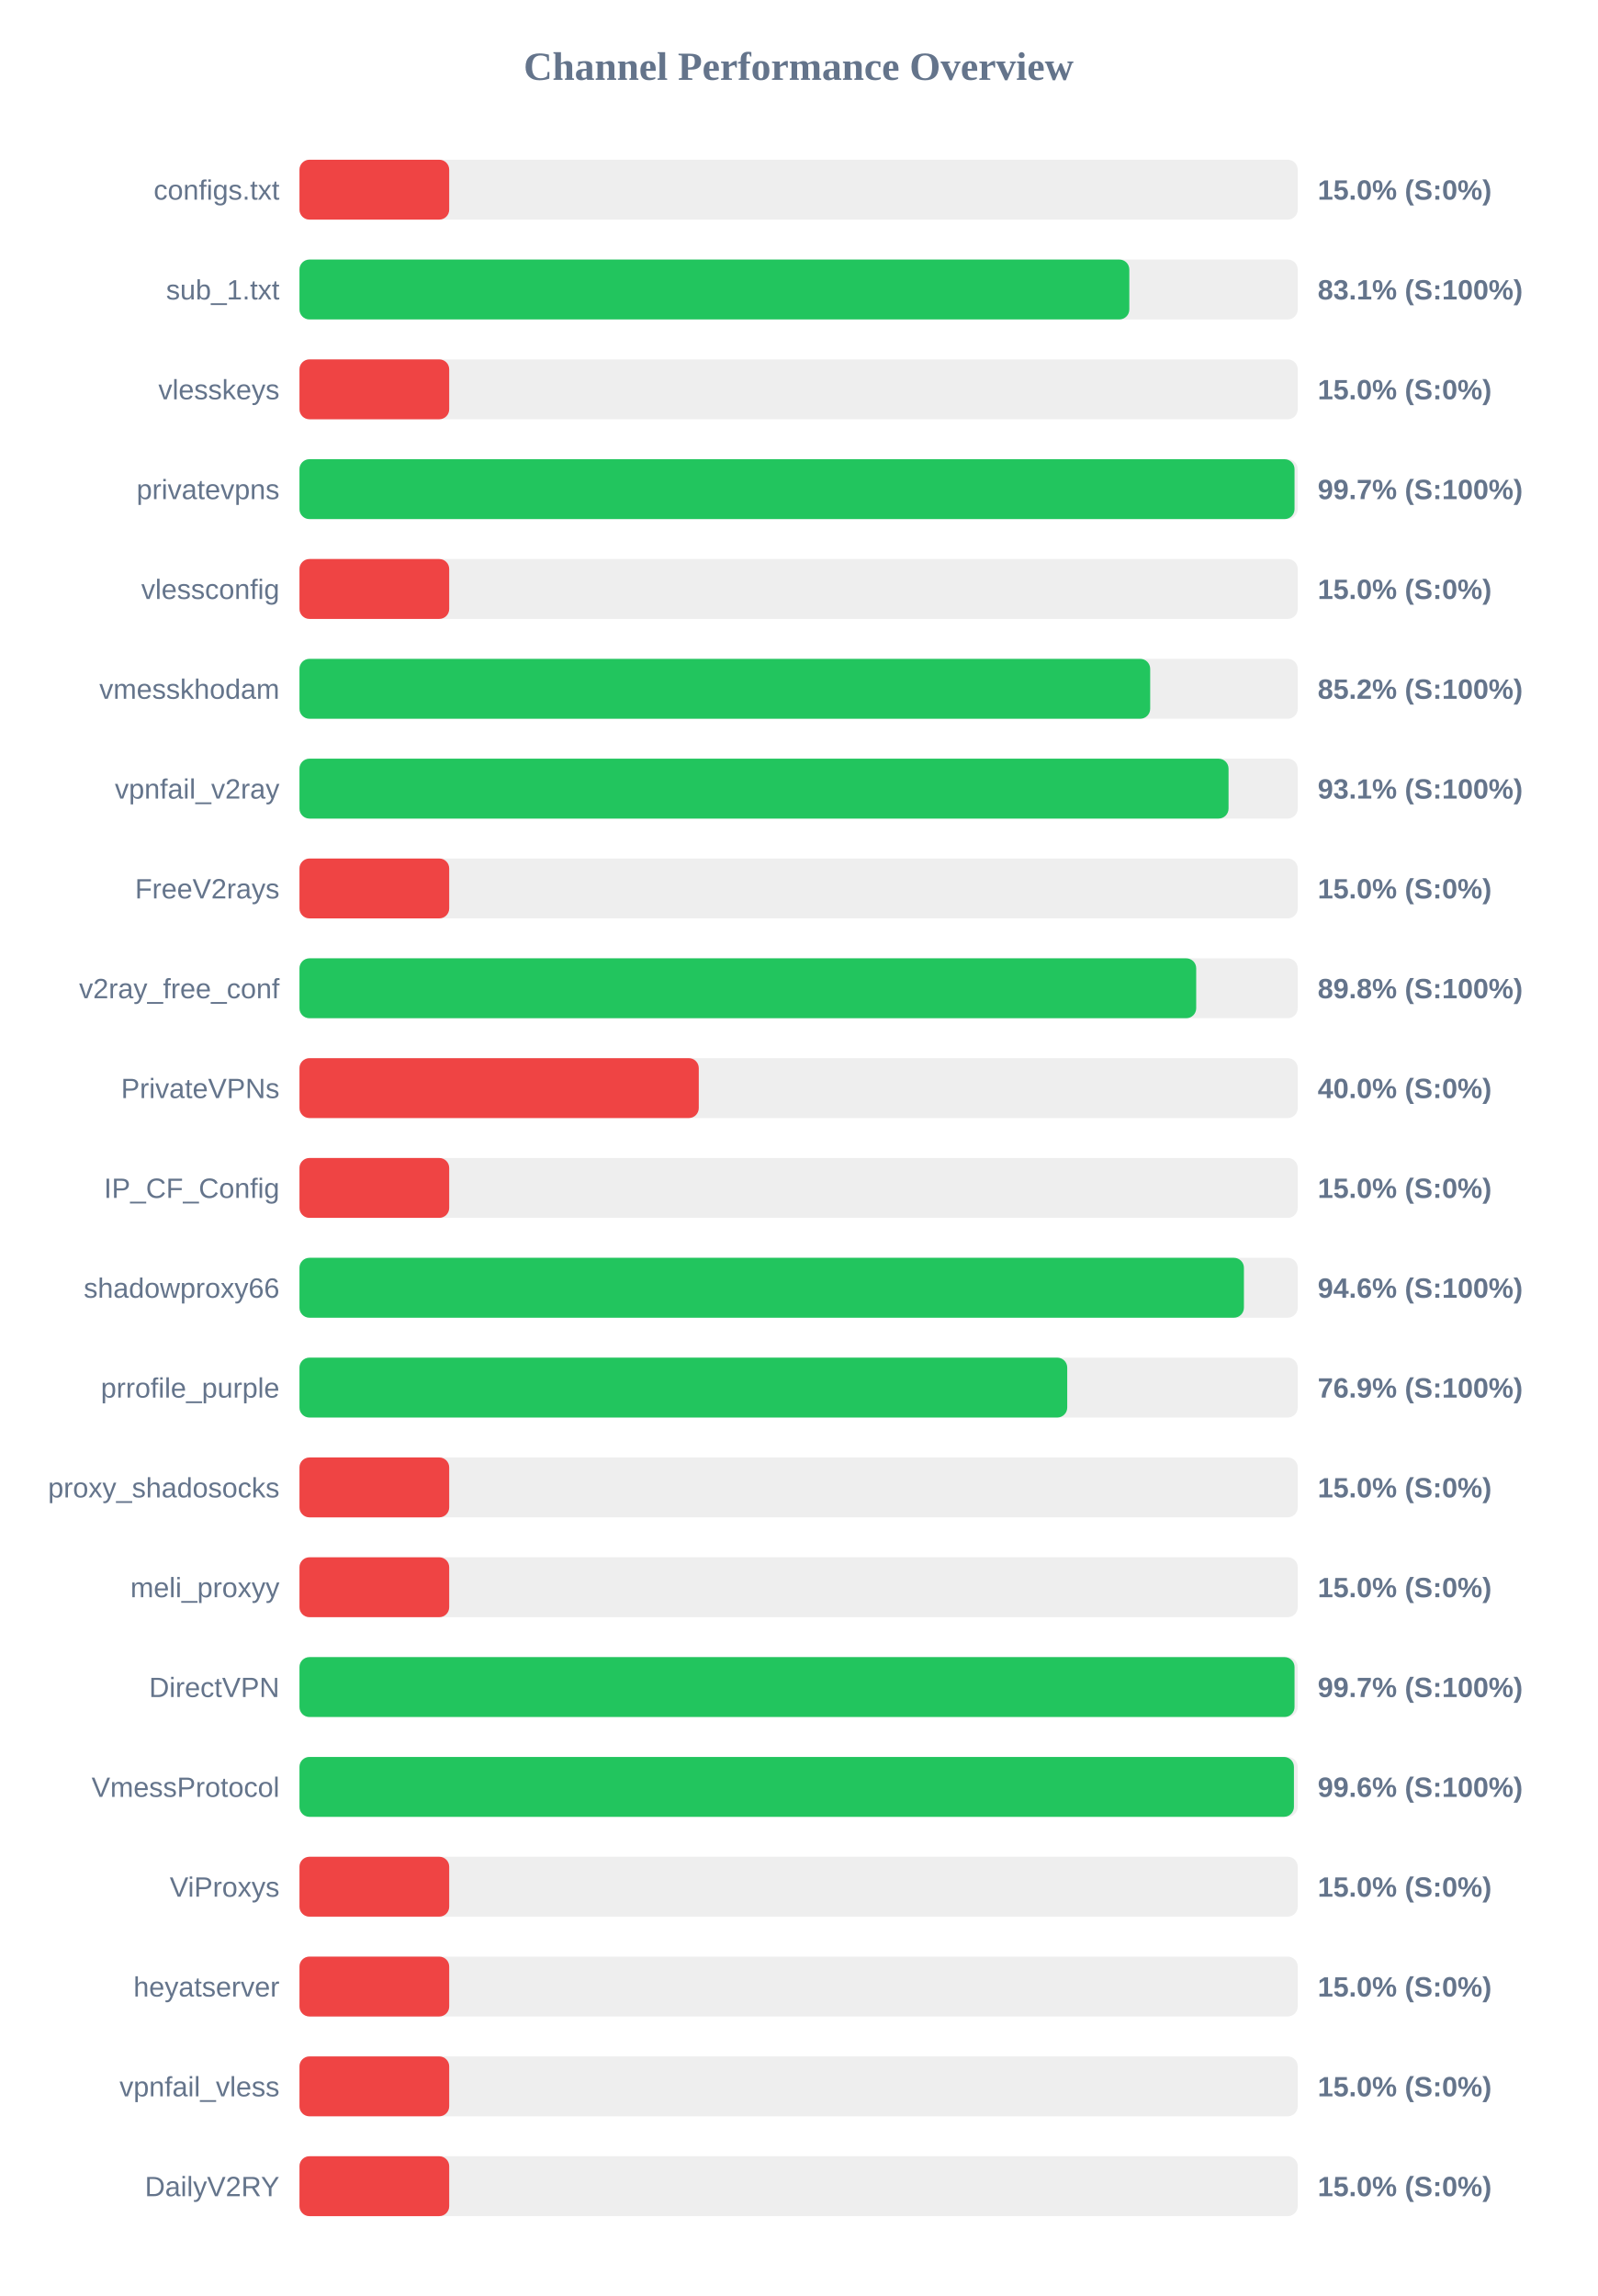
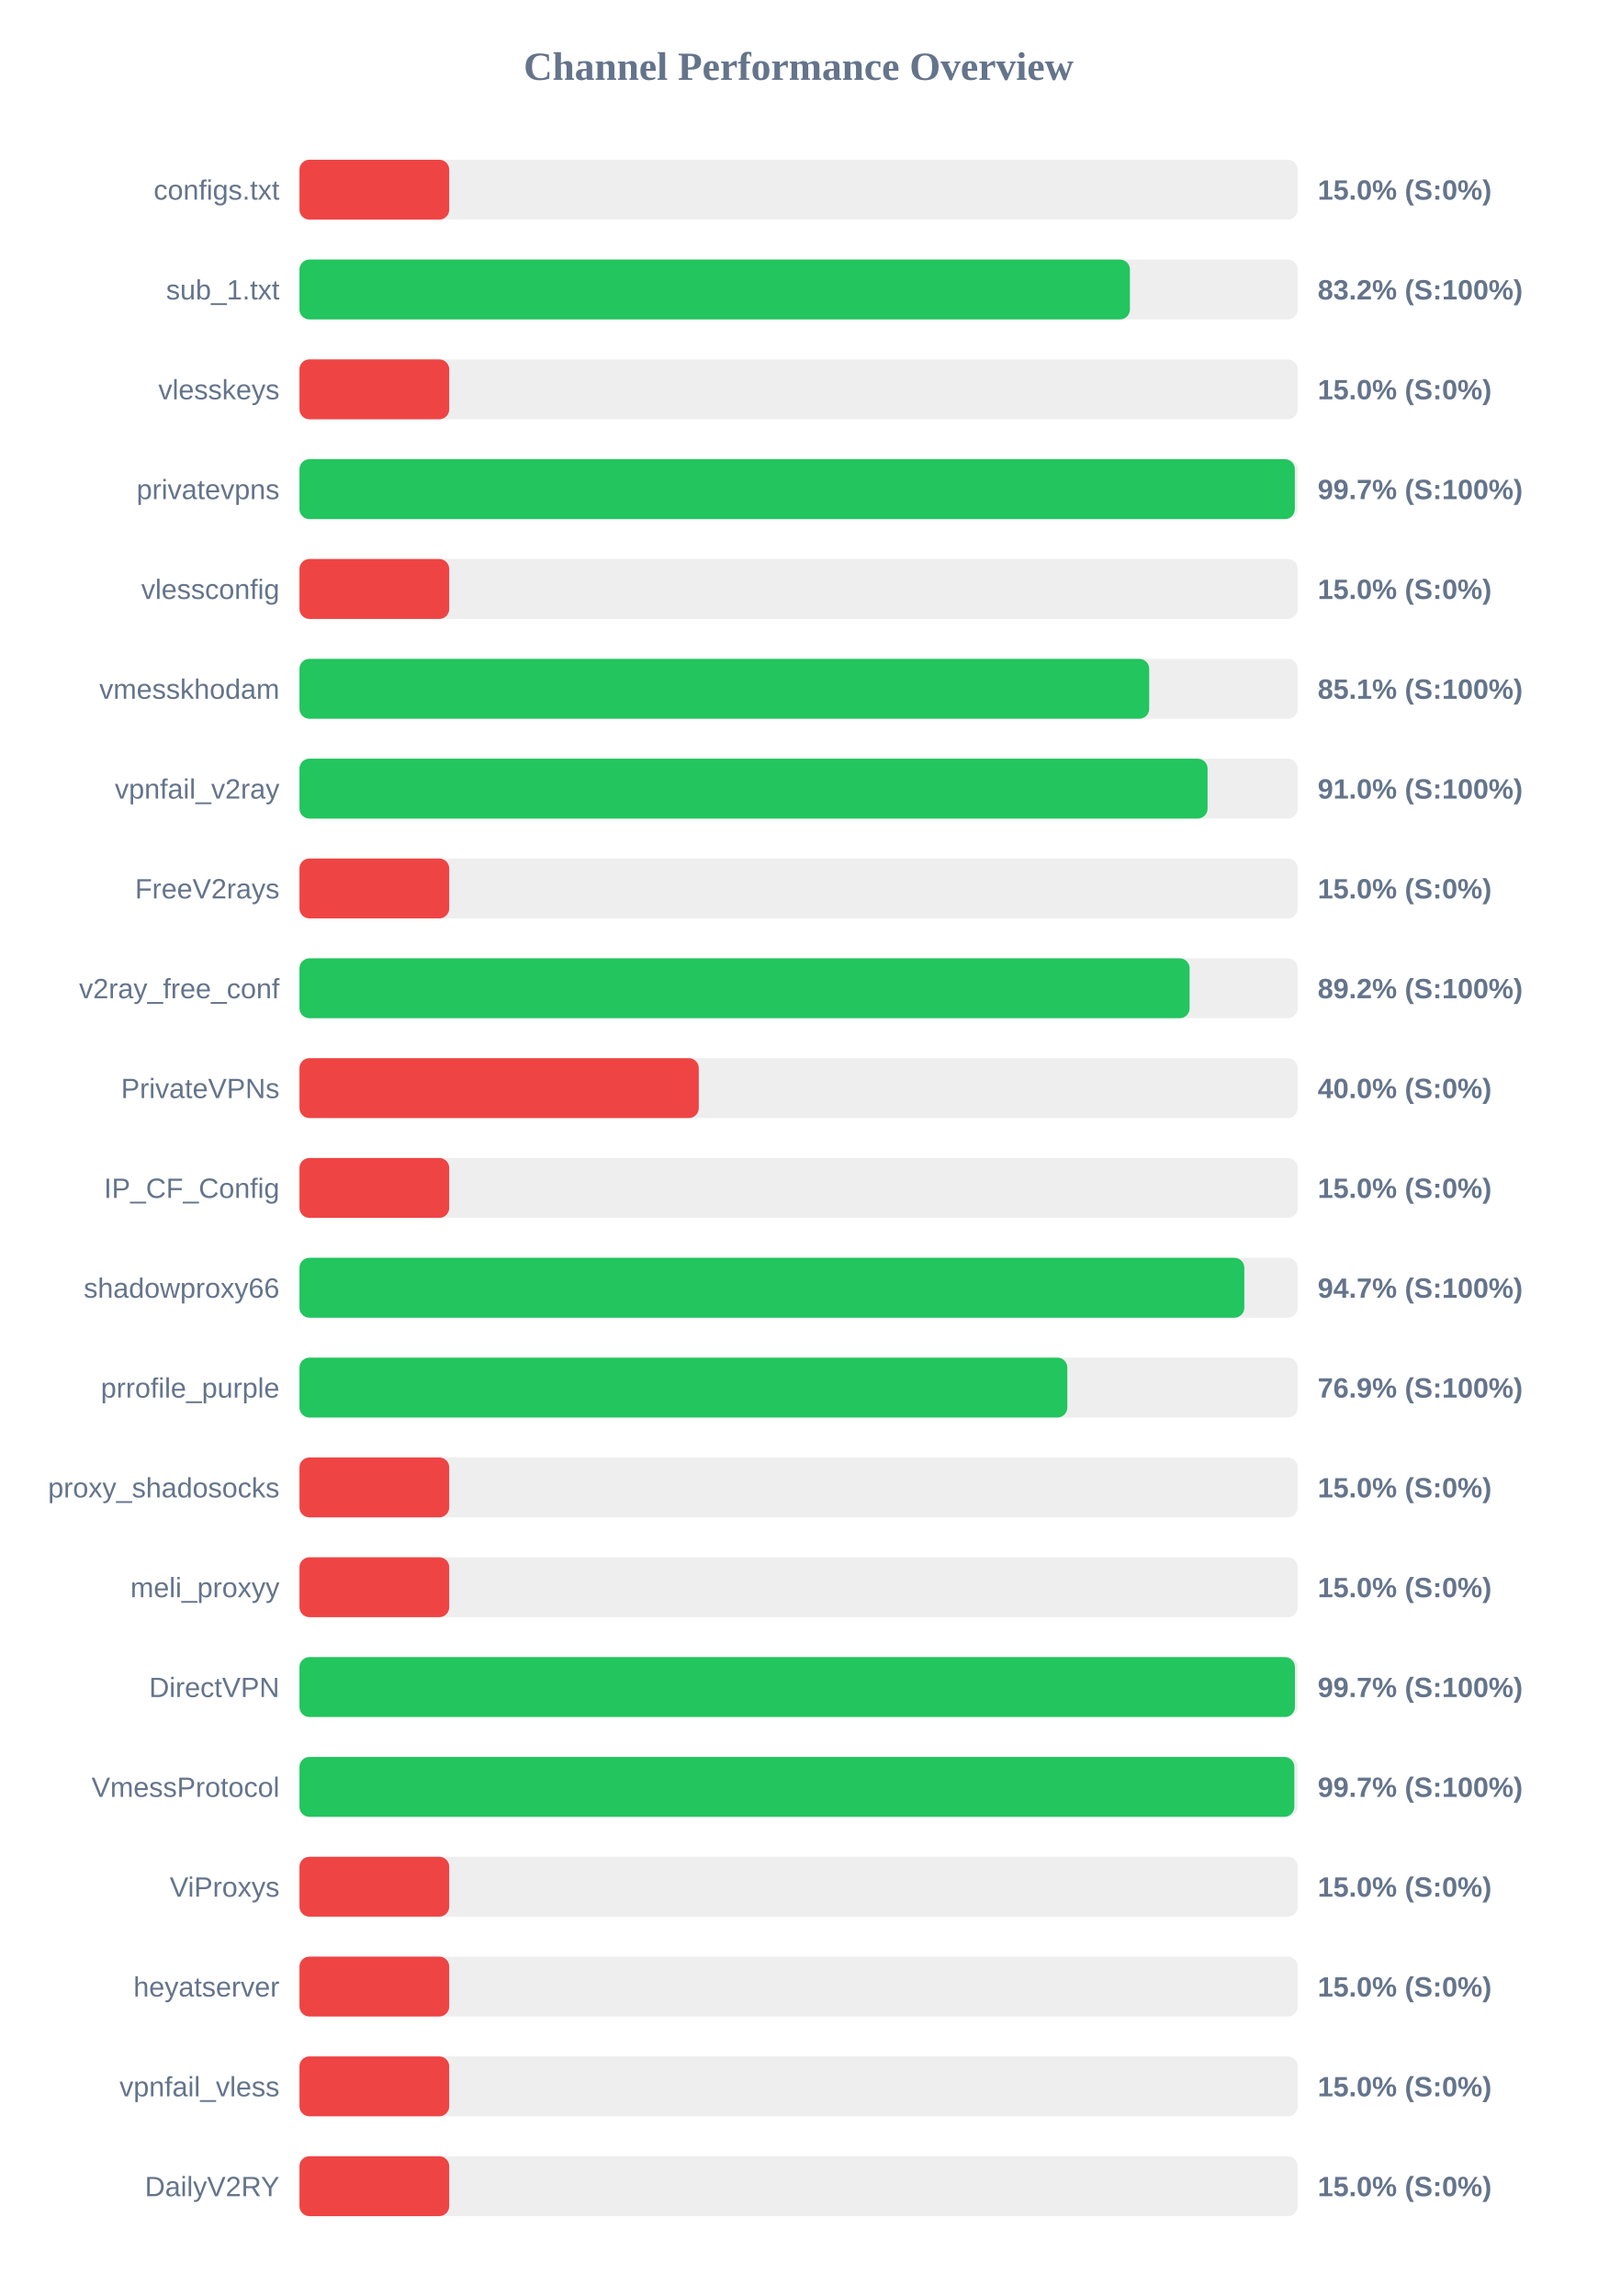
<svg xmlns="http://www.w3.org/2000/svg" width="800" height="1150" version="1.1">
  <style>
        .row { font: 14px Arial; fill: #64748b; }
        .score { font: bold 14px Arial; fill: #64748b; }
    </style>
  <text x="400" y="40" text-anchor="middle" font-size="20px" font-weight="bold" fill="#64748b">Channel Performance Overview</text>
  <rect x="150" y="80" width="500" height="30" fill="#eee" rx="5" />
  <rect x="150" y="80" width="75.0" height="30" fill="#ef4444" rx="5" />
  <text x="140" y="100" text-anchor="end" class="row">configs.txt</text>
  <text x="660" y="100" text-anchor="start" class="score">15.0% (S:0%)</text>
  <rect x="150" y="130" width="500" height="30" fill="#eee" rx="5" />
-   <rect x="150" y="130" width="415.65" height="30" fill="#22c55e" rx="5" />
+   <rect x="150" y="130" width="415.95" height="30" fill="#22c55e" rx="5" />
  <text x="140" y="150" text-anchor="end" class="row">sub_1.txt</text>
-   <text x="660" y="150" text-anchor="start" class="score">83.1% (S:100%)</text>
+   <text x="660" y="150" text-anchor="start" class="score">83.2% (S:100%)</text>
  <rect x="150" y="180" width="500" height="30" fill="#eee" rx="5" />
  <rect x="150" y="180" width="75.0" height="30" fill="#ef4444" rx="5" />
  <text x="140" y="200" text-anchor="end" class="row">vlesskeys</text>
  <text x="660" y="200" text-anchor="start" class="score">15.0% (S:0%)</text>
  <rect x="150" y="230" width="500" height="30" fill="#eee" rx="5" />
-   <rect x="150" y="230" width="498.4" height="30" fill="#22c55e" rx="5" />
+   <rect x="150" y="230" width="498.55" height="30" fill="#22c55e" rx="5" />
  <text x="140" y="250" text-anchor="end" class="row">privatevpns</text>
  <text x="660" y="250" text-anchor="start" class="score">99.7% (S:100%)</text>
  <rect x="150" y="280" width="500" height="30" fill="#eee" rx="5" />
  <rect x="150" y="280" width="75.0" height="30" fill="#ef4444" rx="5" />
  <text x="140" y="300" text-anchor="end" class="row">vlessconfig</text>
  <text x="660" y="300" text-anchor="start" class="score">15.0% (S:0%)</text>
  <rect x="150" y="330" width="500" height="30" fill="#eee" rx="5" />
-   <rect x="150" y="330" width="426.1" height="30" fill="#22c55e" rx="5" />
+   <rect x="150" y="330" width="425.6" height="30" fill="#22c55e" rx="5" />
  <text x="140" y="350" text-anchor="end" class="row">vmesskhodam</text>
-   <text x="660" y="350" text-anchor="start" class="score">85.2% (S:100%)</text>
+   <text x="660" y="350" text-anchor="start" class="score">85.1% (S:100%)</text>
  <rect x="150" y="380" width="500" height="30" fill="#eee" rx="5" />
-   <rect x="150" y="380" width="465.35" height="30" fill="#22c55e" rx="5" />
+   <rect x="150" y="380" width="454.85" height="30" fill="#22c55e" rx="5" />
  <text x="140" y="400" text-anchor="end" class="row">vpnfail_v2ray</text>
-   <text x="660" y="400" text-anchor="start" class="score">93.1% (S:100%)</text>
+   <text x="660" y="400" text-anchor="start" class="score">91.0% (S:100%)</text>
  <rect x="150" y="430" width="500" height="30" fill="#eee" rx="5" />
  <rect x="150" y="430" width="75.0" height="30" fill="#ef4444" rx="5" />
  <text x="140" y="450" text-anchor="end" class="row">FreeV2rays</text>
  <text x="660" y="450" text-anchor="start" class="score">15.0% (S:0%)</text>
  <rect x="150" y="480" width="500" height="30" fill="#eee" rx="5" />
-   <rect x="150" y="480" width="449.15" height="30" fill="#22c55e" rx="5" />
+   <rect x="150" y="480" width="445.85" height="30" fill="#22c55e" rx="5" />
  <text x="140" y="500" text-anchor="end" class="row">v2ray_free_conf</text>
-   <text x="660" y="500" text-anchor="start" class="score">89.8% (S:100%)</text>
+   <text x="660" y="500" text-anchor="start" class="score">89.2% (S:100%)</text>
  <rect x="150" y="530" width="500" height="30" fill="#eee" rx="5" />
  <rect x="150" y="530" width="200.0" height="30" fill="#ef4444" rx="5" />
  <text x="140" y="550" text-anchor="end" class="row">PrivateVPNs</text>
  <text x="660" y="550" text-anchor="start" class="score">40.0% (S:0%)</text>
  <rect x="150" y="580" width="500" height="30" fill="#eee" rx="5" />
  <rect x="150" y="580" width="75.0" height="30" fill="#ef4444" rx="5" />
  <text x="140" y="600" text-anchor="end" class="row">IP_CF_Config</text>
  <text x="660" y="600" text-anchor="start" class="score">15.0% (S:0%)</text>
  <rect x="150" y="630" width="500" height="30" fill="#eee" rx="5" />
-   <rect x="150" y="630" width="473.05" height="30" fill="#22c55e" rx="5" />
+   <rect x="150" y="630" width="473.25" height="30" fill="#22c55e" rx="5" />
  <text x="140" y="650" text-anchor="end" class="row">shadowproxy66</text>
-   <text x="660" y="650" text-anchor="start" class="score">94.6% (S:100%)</text>
+   <text x="660" y="650" text-anchor="start" class="score">94.7% (S:100%)</text>
  <rect x="150" y="680" width="500" height="30" fill="#eee" rx="5" />
-   <rect x="150" y="680" width="384.55" height="30" fill="#22c55e" rx="5" />
+   <rect x="150" y="680" width="384.6" height="30" fill="#22c55e" rx="5" />
  <text x="140" y="700" text-anchor="end" class="row">prrofile_purple</text>
  <text x="660" y="700" text-anchor="start" class="score">76.9% (S:100%)</text>
  <rect x="150" y="730" width="500" height="30" fill="#eee" rx="5" />
  <rect x="150" y="730" width="75.0" height="30" fill="#ef4444" rx="5" />
  <text x="140" y="750" text-anchor="end" class="row">proxy_shadosocks</text>
  <text x="660" y="750" text-anchor="start" class="score">15.0% (S:0%)</text>
  <rect x="150" y="780" width="500" height="30" fill="#eee" rx="5" />
  <rect x="150" y="780" width="75.0" height="30" fill="#ef4444" rx="5" />
  <text x="140" y="800" text-anchor="end" class="row">meli_proxyy</text>
  <text x="660" y="800" text-anchor="start" class="score">15.0% (S:0%)</text>
  <rect x="150" y="830" width="500" height="30" fill="#eee" rx="5" />
-   <rect x="150" y="830" width="498.4" height="30" fill="#22c55e" rx="5" />
+   <rect x="150" y="830" width="498.6" height="30" fill="#22c55e" rx="5" />
  <text x="140" y="850" text-anchor="end" class="row">DirectVPN</text>
  <text x="660" y="850" text-anchor="start" class="score">99.7% (S:100%)</text>
  <rect x="150" y="880" width="500" height="30" fill="#eee" rx="5" />
-   <rect x="150" y="880" width="498.1" height="30" fill="#22c55e" rx="5" />
+   <rect x="150" y="880" width="498.3" height="30" fill="#22c55e" rx="5" />
  <text x="140" y="900" text-anchor="end" class="row">VmessProtocol</text>
-   <text x="660" y="900" text-anchor="start" class="score">99.6% (S:100%)</text>
+   <text x="660" y="900" text-anchor="start" class="score">99.7% (S:100%)</text>
  <rect x="150" y="930" width="500" height="30" fill="#eee" rx="5" />
  <rect x="150" y="930" width="75.0" height="30" fill="#ef4444" rx="5" />
  <text x="140" y="950" text-anchor="end" class="row">ViProxys</text>
  <text x="660" y="950" text-anchor="start" class="score">15.0% (S:0%)</text>
  <rect x="150" y="980" width="500" height="30" fill="#eee" rx="5" />
  <rect x="150" y="980" width="75.0" height="30" fill="#ef4444" rx="5" />
  <text x="140" y="1000" text-anchor="end" class="row">heyatserver</text>
  <text x="660" y="1000" text-anchor="start" class="score">15.0% (S:0%)</text>
  <rect x="150" y="1030" width="500" height="30" fill="#eee" rx="5" />
  <rect x="150" y="1030" width="75.0" height="30" fill="#ef4444" rx="5" />
  <text x="140" y="1050" text-anchor="end" class="row">vpnfail_vless</text>
  <text x="660" y="1050" text-anchor="start" class="score">15.0% (S:0%)</text>
  <rect x="150" y="1080" width="500" height="30" fill="#eee" rx="5" />
  <rect x="150" y="1080" width="75.0" height="30" fill="#ef4444" rx="5" />
  <text x="140" y="1100" text-anchor="end" class="row">DailyV2RY</text>
  <text x="660" y="1100" text-anchor="start" class="score">15.0% (S:0%)</text>
</svg>
